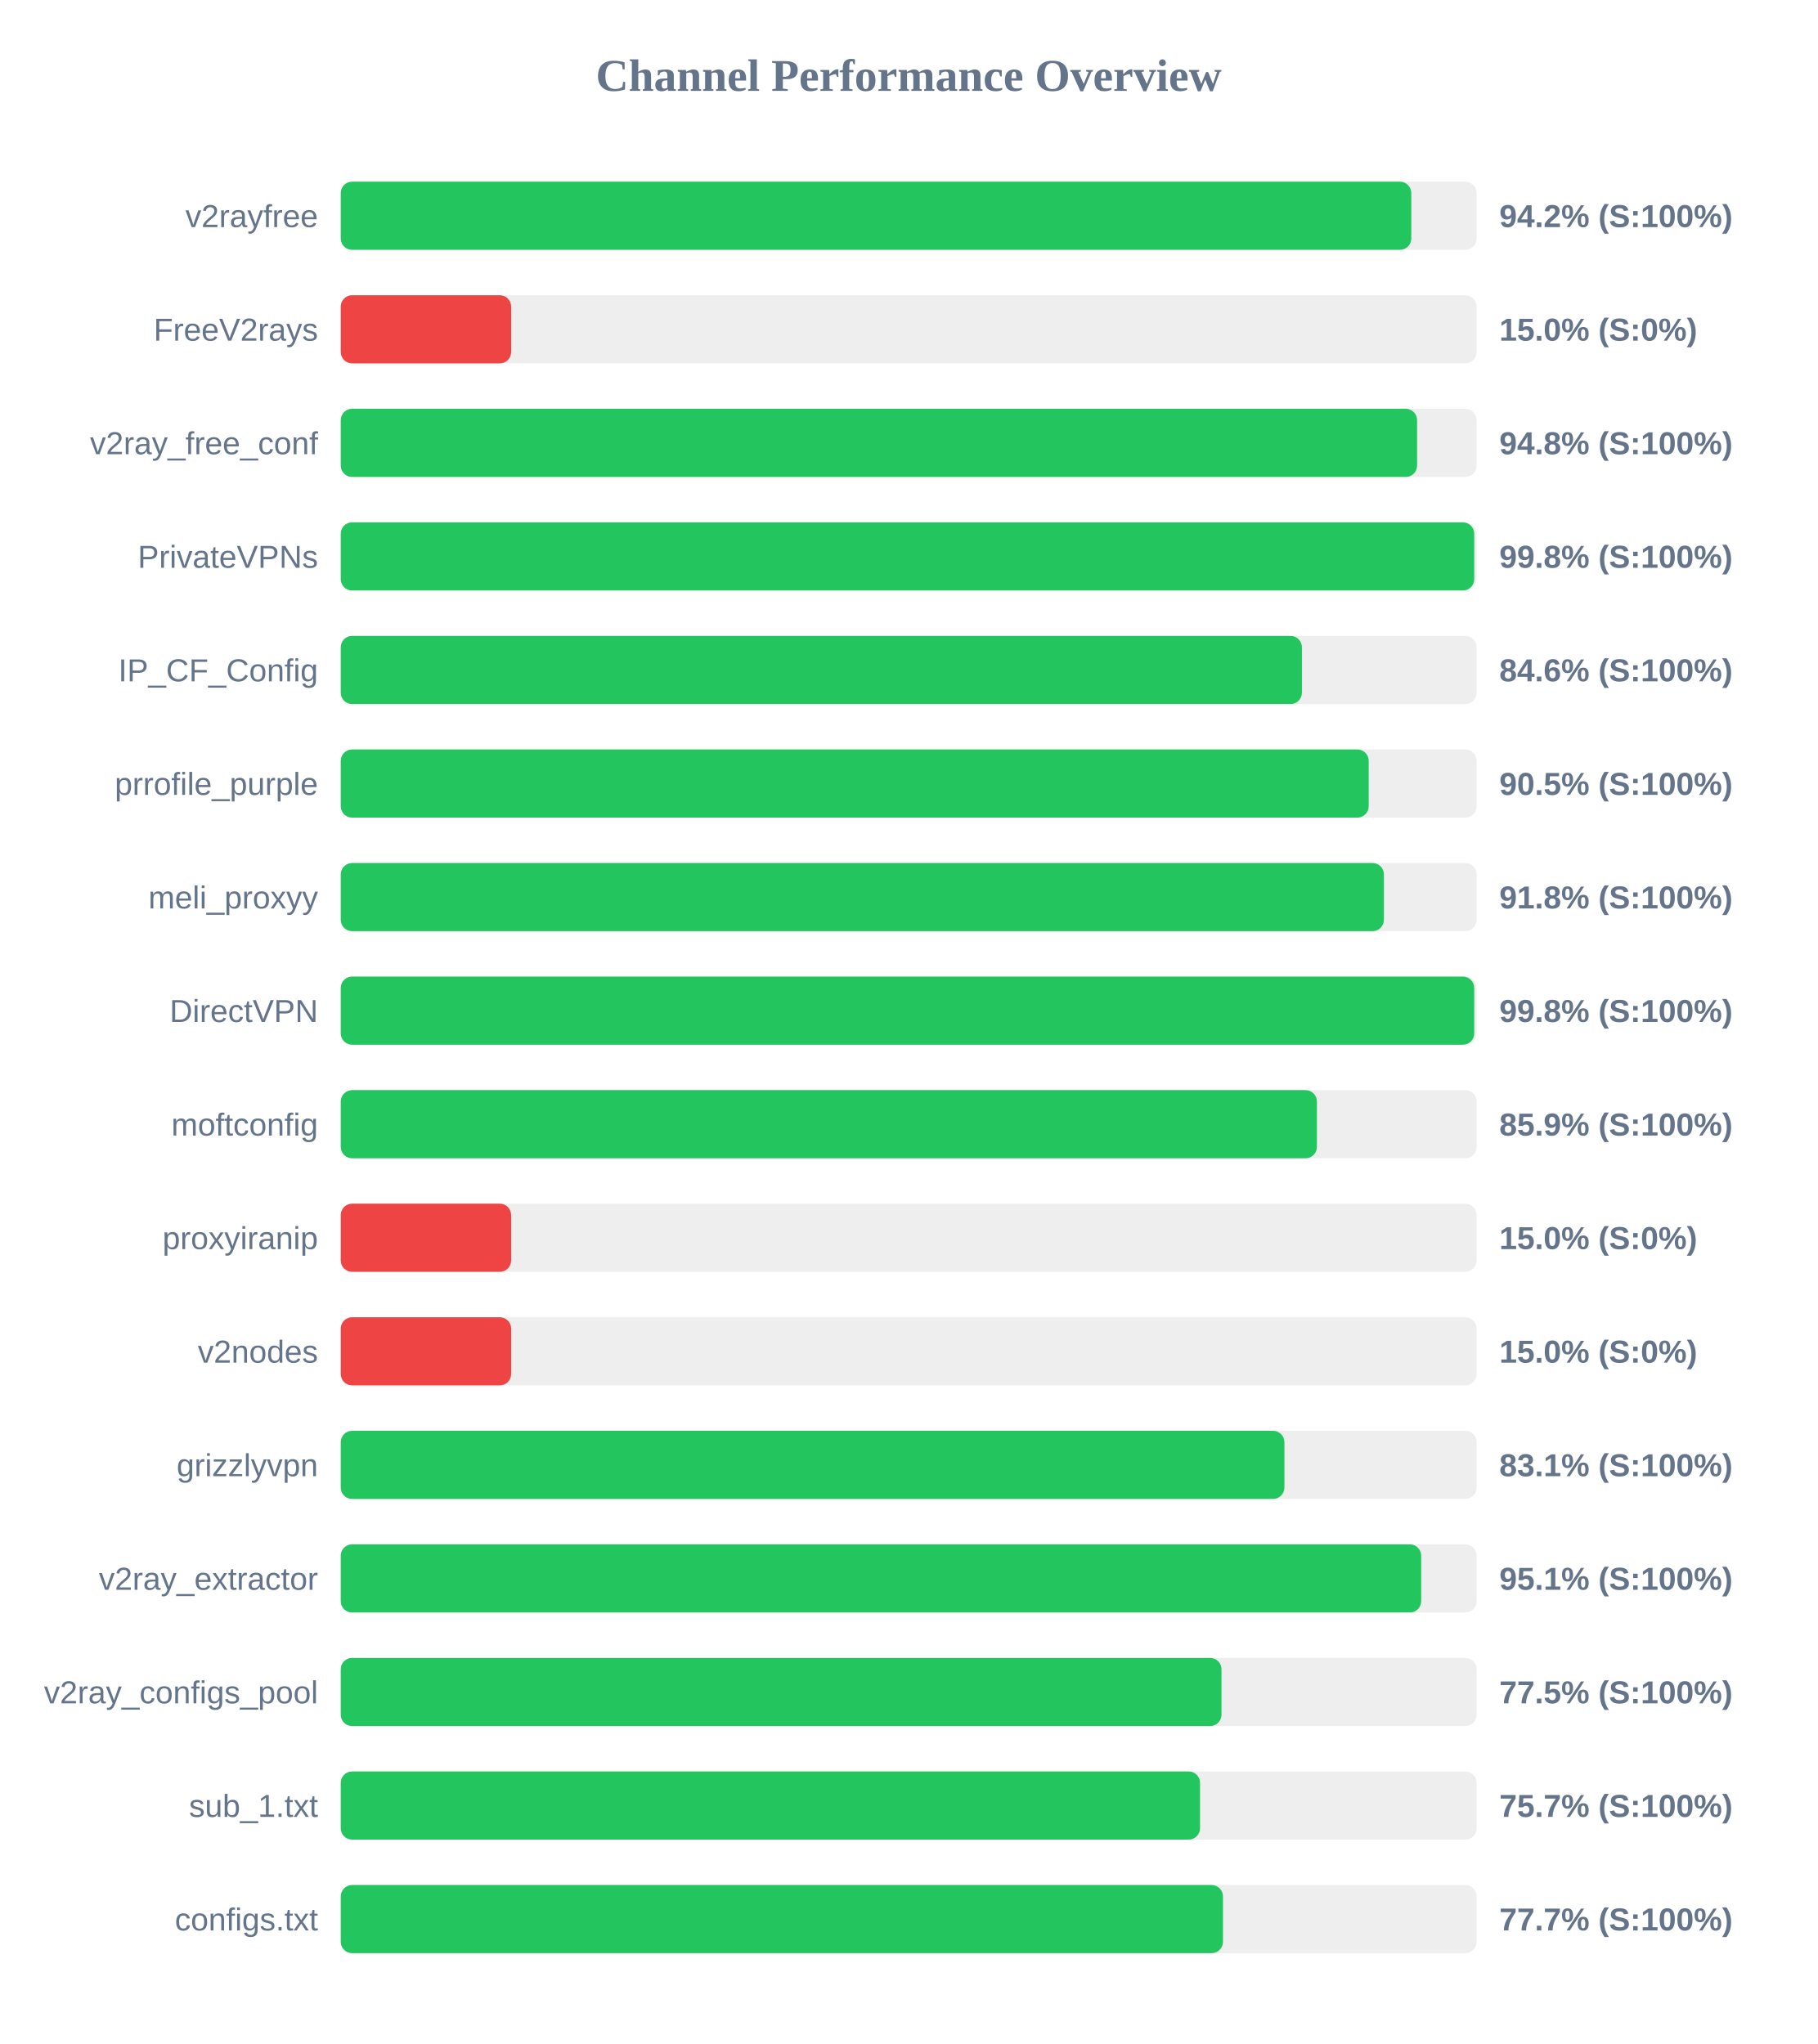
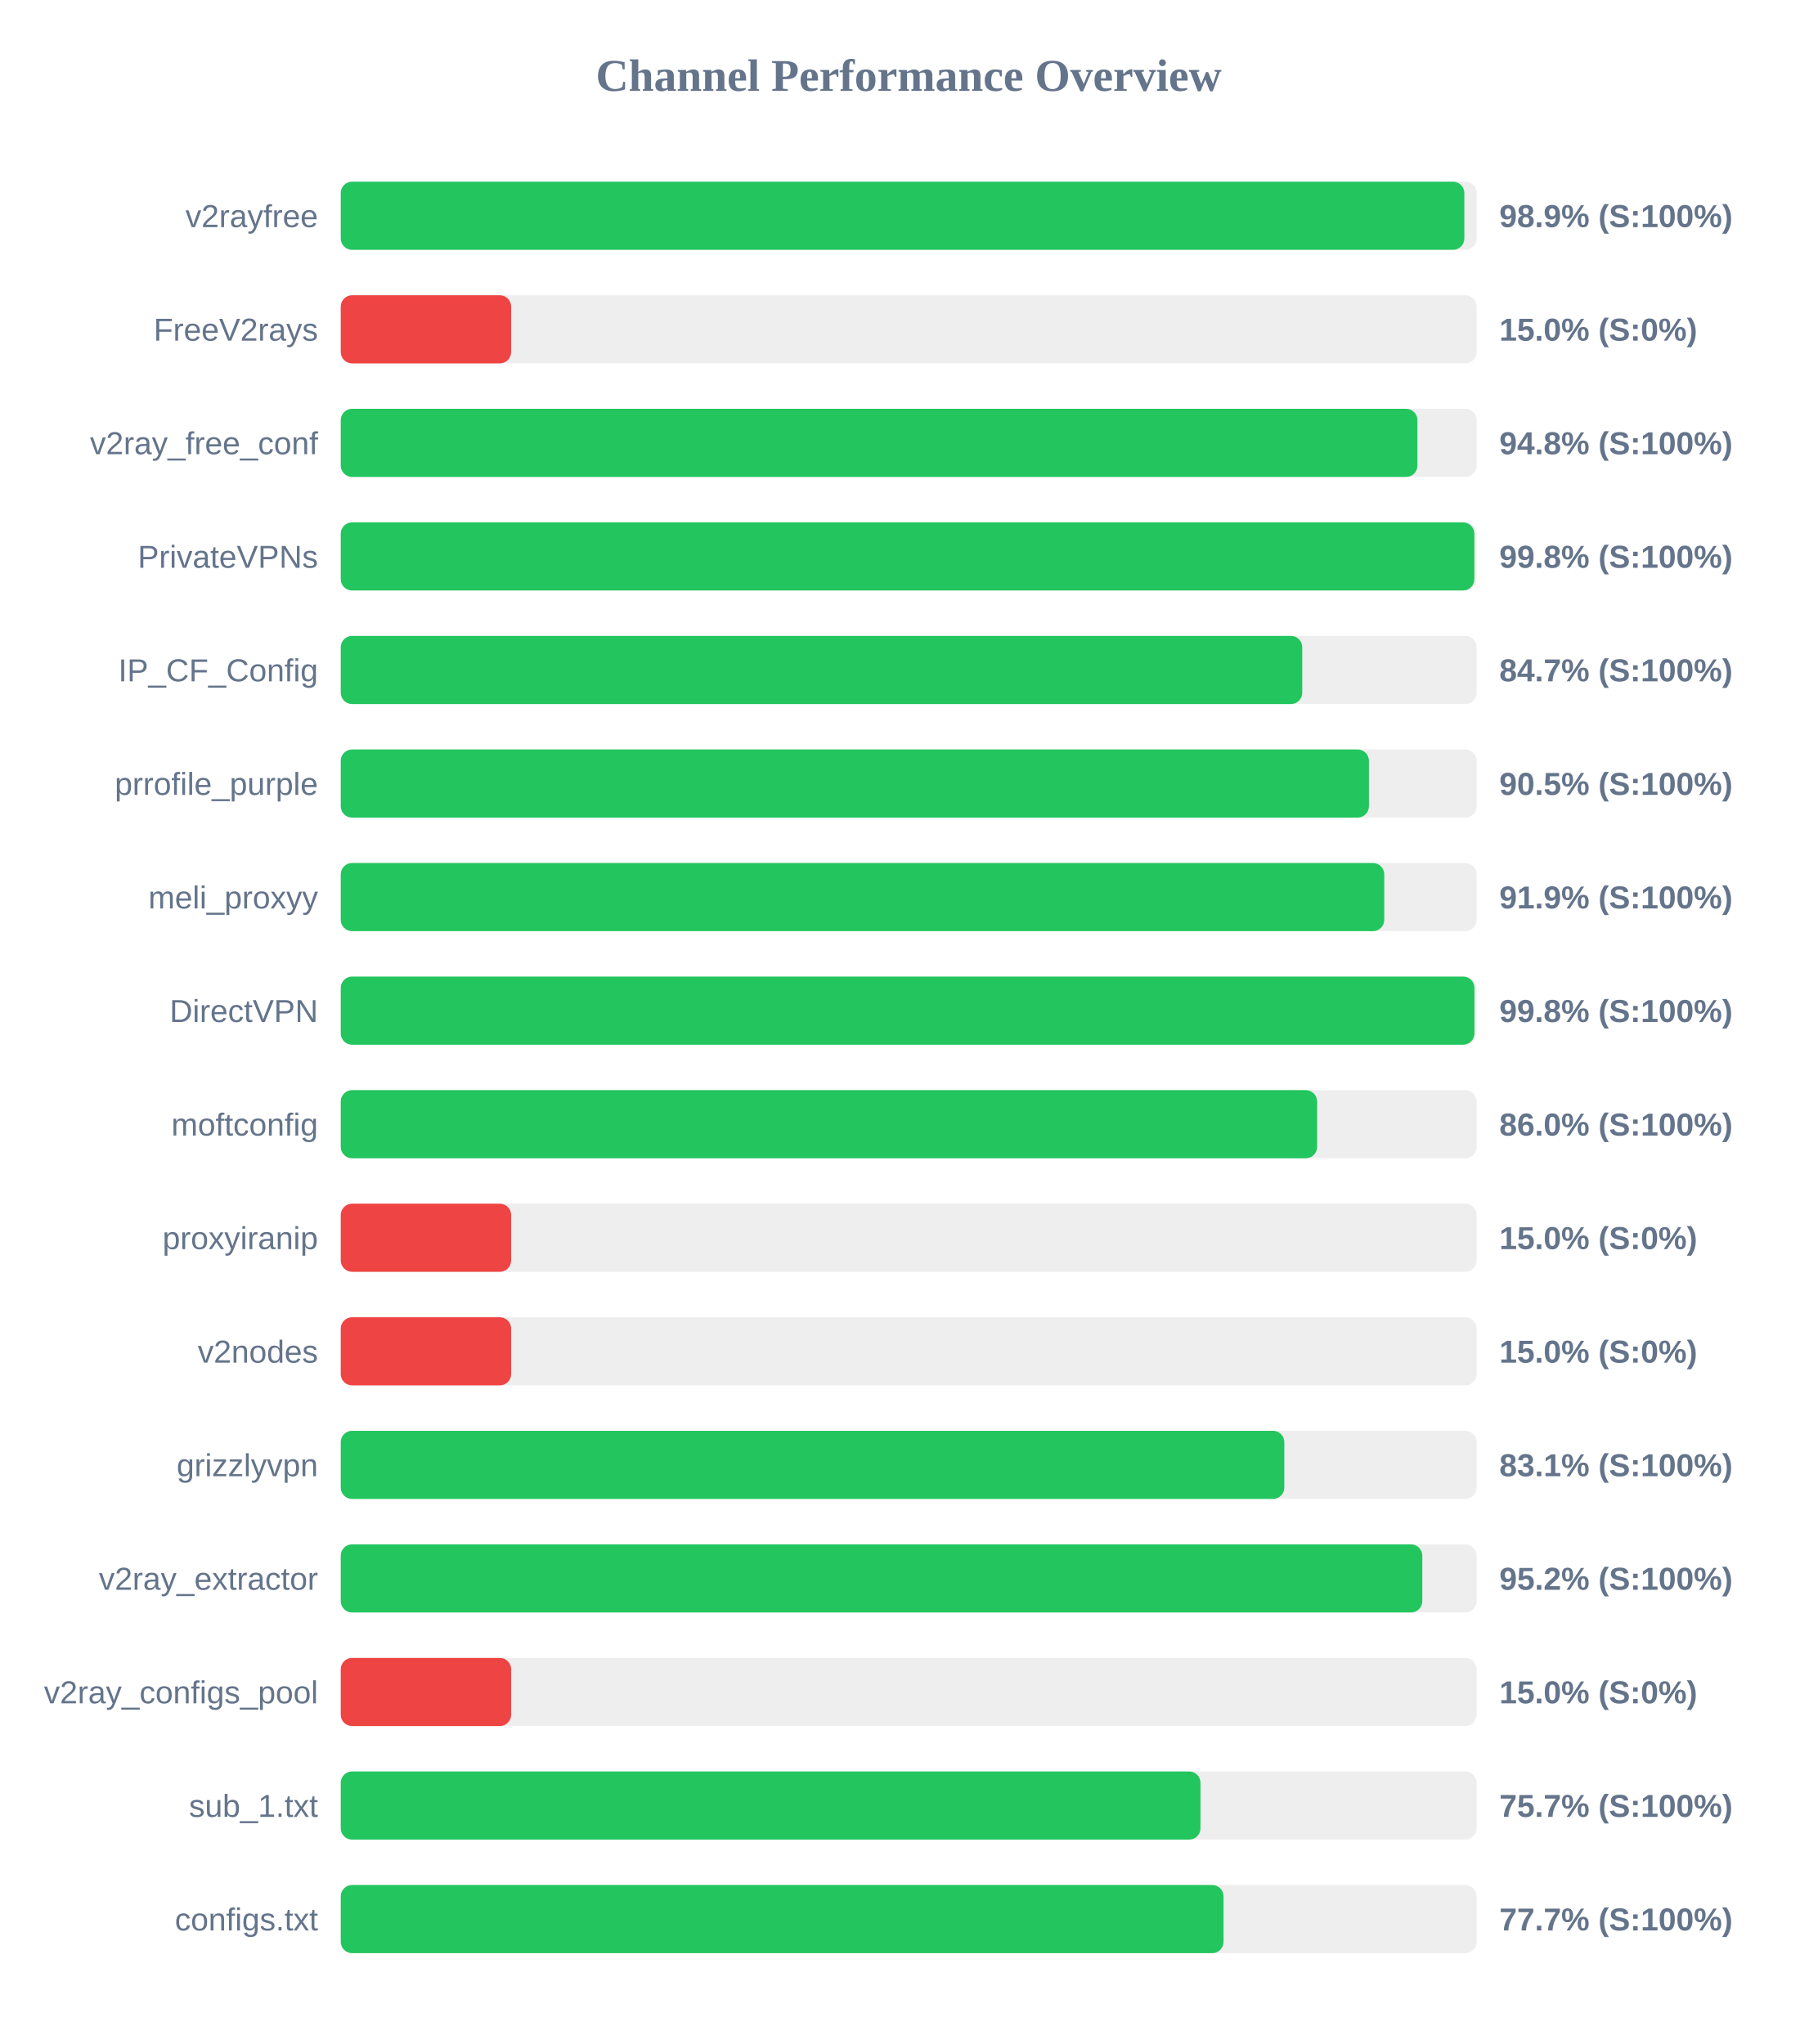
<svg xmlns="http://www.w3.org/2000/svg" width="800" height="900" version="1.1">
  <style>
        .row { font: 14px Arial; fill: #64748b; }
        .score { font: bold 14px Arial; fill: #64748b; }
    </style>
  <text x="400" y="40" text-anchor="middle" font-size="20px" font-weight="bold" fill="#64748b">Channel Performance Overview</text>
  <rect x="150" y="80" width="500" height="30" fill="#eee" rx="5" />
-   <rect x="150" y="80" width="471.25" height="30" fill="#22c55e" rx="5" />
+   <rect x="150" y="80" width="494.6" height="30" fill="#22c55e" rx="5" />
  <text x="140" y="100" text-anchor="end" class="row">v2rayfree</text>
-   <text x="660" y="100" text-anchor="start" class="score">94.2% (S:100%)</text>
+   <text x="660" y="100" text-anchor="start" class="score">98.9% (S:100%)</text>
  <rect x="150" y="130" width="500" height="30" fill="#eee" rx="5" />
  <rect x="150" y="130" width="75.0" height="30" fill="#ef4444" rx="5" />
  <text x="140" y="150" text-anchor="end" class="row">FreeV2rays</text>
  <text x="660" y="150" text-anchor="start" class="score">15.0% (S:0%)</text>
  <rect x="150" y="180" width="500" height="30" fill="#eee" rx="5" />
-   <rect x="150" y="180" width="473.8" height="30" fill="#22c55e" rx="5" />
+   <rect x="150" y="180" width="473.95" height="30" fill="#22c55e" rx="5" />
  <text x="140" y="200" text-anchor="end" class="row">v2ray_free_conf</text>
  <text x="660" y="200" text-anchor="start" class="score">94.8% (S:100%)</text>
  <rect x="150" y="230" width="500" height="30" fill="#eee" rx="5" />
-   <rect x="150" y="230" width="498.95" height="30" fill="#22c55e" rx="5" />
+   <rect x="150" y="230" width="499.0" height="30" fill="#22c55e" rx="5" />
  <text x="140" y="250" text-anchor="end" class="row">PrivateVPNs</text>
  <text x="660" y="250" text-anchor="start" class="score">99.8% (S:100%)</text>
  <rect x="150" y="280" width="500" height="30" fill="#eee" rx="5" />
-   <rect x="150" y="280" width="423.1" height="30" fill="#22c55e" rx="5" />
+   <rect x="150" y="280" width="423.25" height="30" fill="#22c55e" rx="5" />
  <text x="140" y="300" text-anchor="end" class="row">IP_CF_Config</text>
-   <text x="660" y="300" text-anchor="start" class="score">84.6% (S:100%)</text>
+   <text x="660" y="300" text-anchor="start" class="score">84.7% (S:100%)</text>
  <rect x="150" y="330" width="500" height="30" fill="#eee" rx="5" />
-   <rect x="150" y="330" width="452.5" height="30" fill="#22c55e" rx="5" />
+   <rect x="150" y="330" width="452.6" height="30" fill="#22c55e" rx="5" />
  <text x="140" y="350" text-anchor="end" class="row">prrofile_purple</text>
  <text x="660" y="350" text-anchor="start" class="score">90.5% (S:100%)</text>
  <rect x="150" y="380" width="500" height="30" fill="#eee" rx="5" />
-   <rect x="150" y="380" width="459.2" height="30" fill="#22c55e" rx="5" />
+   <rect x="150" y="380" width="459.35" height="30" fill="#22c55e" rx="5" />
  <text x="140" y="400" text-anchor="end" class="row">meli_proxyy</text>
-   <text x="660" y="400" text-anchor="start" class="score">91.8% (S:100%)</text>
+   <text x="660" y="400" text-anchor="start" class="score">91.9% (S:100%)</text>
  <rect x="150" y="430" width="500" height="30" fill="#eee" rx="5" />
-   <rect x="150" y="430" width="498.95" height="30" fill="#22c55e" rx="5" />
+   <rect x="150" y="430" width="499.05" height="30" fill="#22c55e" rx="5" />
  <text x="140" y="450" text-anchor="end" class="row">DirectVPN</text>
  <text x="660" y="450" text-anchor="start" class="score">99.8% (S:100%)</text>
  <rect x="150" y="480" width="500" height="30" fill="#eee" rx="5" />
-   <rect x="150" y="480" width="429.7" height="30" fill="#22c55e" rx="5" />
+   <rect x="150" y="480" width="429.8" height="30" fill="#22c55e" rx="5" />
  <text x="140" y="500" text-anchor="end" class="row">moftconfig</text>
-   <text x="660" y="500" text-anchor="start" class="score">85.9% (S:100%)</text>
+   <text x="660" y="500" text-anchor="start" class="score">86.0% (S:100%)</text>
  <rect x="150" y="530" width="500" height="30" fill="#eee" rx="5" />
  <rect x="150" y="530" width="75.0" height="30" fill="#ef4444" rx="5" />
  <text x="140" y="550" text-anchor="end" class="row">proxyiranip</text>
  <text x="660" y="550" text-anchor="start" class="score">15.0% (S:0%)</text>
  <rect x="150" y="580" width="500" height="30" fill="#eee" rx="5" />
  <rect x="150" y="580" width="75.0" height="30" fill="#ef4444" rx="5" />
  <text x="140" y="600" text-anchor="end" class="row">v2nodes</text>
  <text x="660" y="600" text-anchor="start" class="score">15.0% (S:0%)</text>
  <rect x="150" y="630" width="500" height="30" fill="#eee" rx="5" />
-   <rect x="150" y="630" width="415.4" height="30" fill="#22c55e" rx="5" />
+   <rect x="150" y="630" width="415.35" height="30" fill="#22c55e" rx="5" />
  <text x="140" y="650" text-anchor="end" class="row">grizzlyvpn</text>
  <text x="660" y="650" text-anchor="start" class="score">83.1% (S:100%)</text>
  <rect x="150" y="680" width="500" height="30" fill="#eee" rx="5" />
-   <rect x="150" y="680" width="475.6" height="30" fill="#22c55e" rx="5" />
+   <rect x="150" y="680" width="476.1" height="30" fill="#22c55e" rx="5" />
  <text x="140" y="700" text-anchor="end" class="row">v2ray_extractor</text>
-   <text x="660" y="700" text-anchor="start" class="score">95.1% (S:100%)</text>
+   <text x="660" y="700" text-anchor="start" class="score">95.2% (S:100%)</text>
  <rect x="150" y="730" width="500" height="30" fill="#eee" rx="5" />
-   <rect x="150" y="730" width="387.7" height="30" fill="#22c55e" rx="5" />
+   <rect x="150" y="730" width="75.0" height="30" fill="#ef4444" rx="5" />
  <text x="140" y="750" text-anchor="end" class="row">v2ray_configs_pool</text>
-   <text x="660" y="750" text-anchor="start" class="score">77.5% (S:100%)</text>
+   <text x="660" y="750" text-anchor="start" class="score">15.0% (S:0%)</text>
  <rect x="150" y="780" width="500" height="30" fill="#eee" rx="5" />
-   <rect x="150" y="780" width="378.25" height="30" fill="#22c55e" rx="5" />
+   <rect x="150" y="780" width="378.45" height="30" fill="#22c55e" rx="5" />
  <text x="140" y="800" text-anchor="end" class="row">sub_1.txt</text>
  <text x="660" y="800" text-anchor="start" class="score">75.7% (S:100%)</text>
  <rect x="150" y="830" width="500" height="30" fill="#eee" rx="5" />
-   <rect x="150" y="830" width="388.35" height="30" fill="#22c55e" rx="5" />
+   <rect x="150" y="830" width="388.6" height="30" fill="#22c55e" rx="5" />
  <text x="140" y="850" text-anchor="end" class="row">configs.txt</text>
  <text x="660" y="850" text-anchor="start" class="score">77.7% (S:100%)</text>
</svg>
